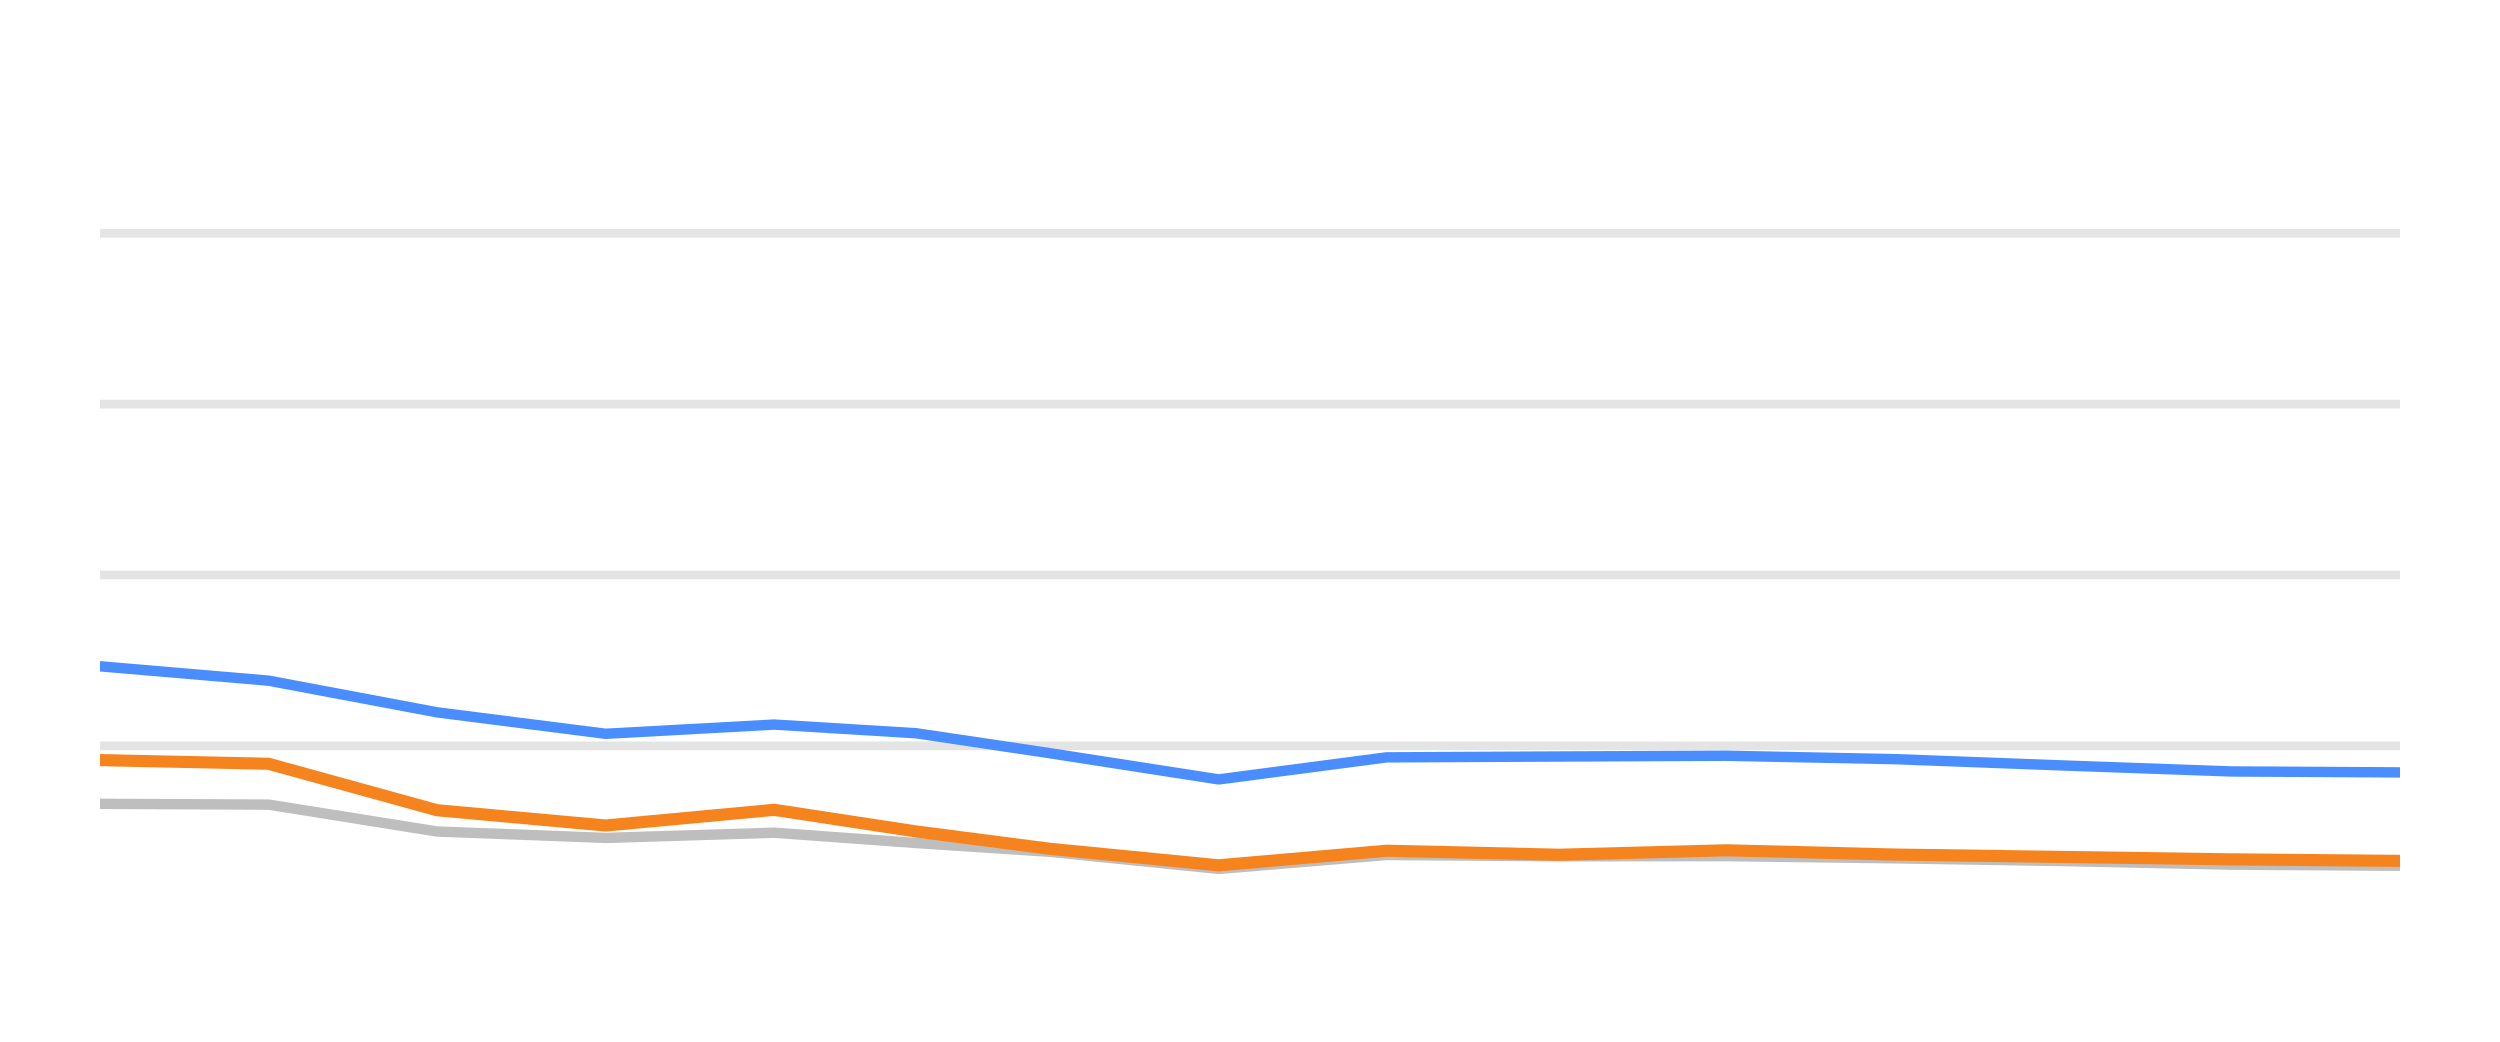
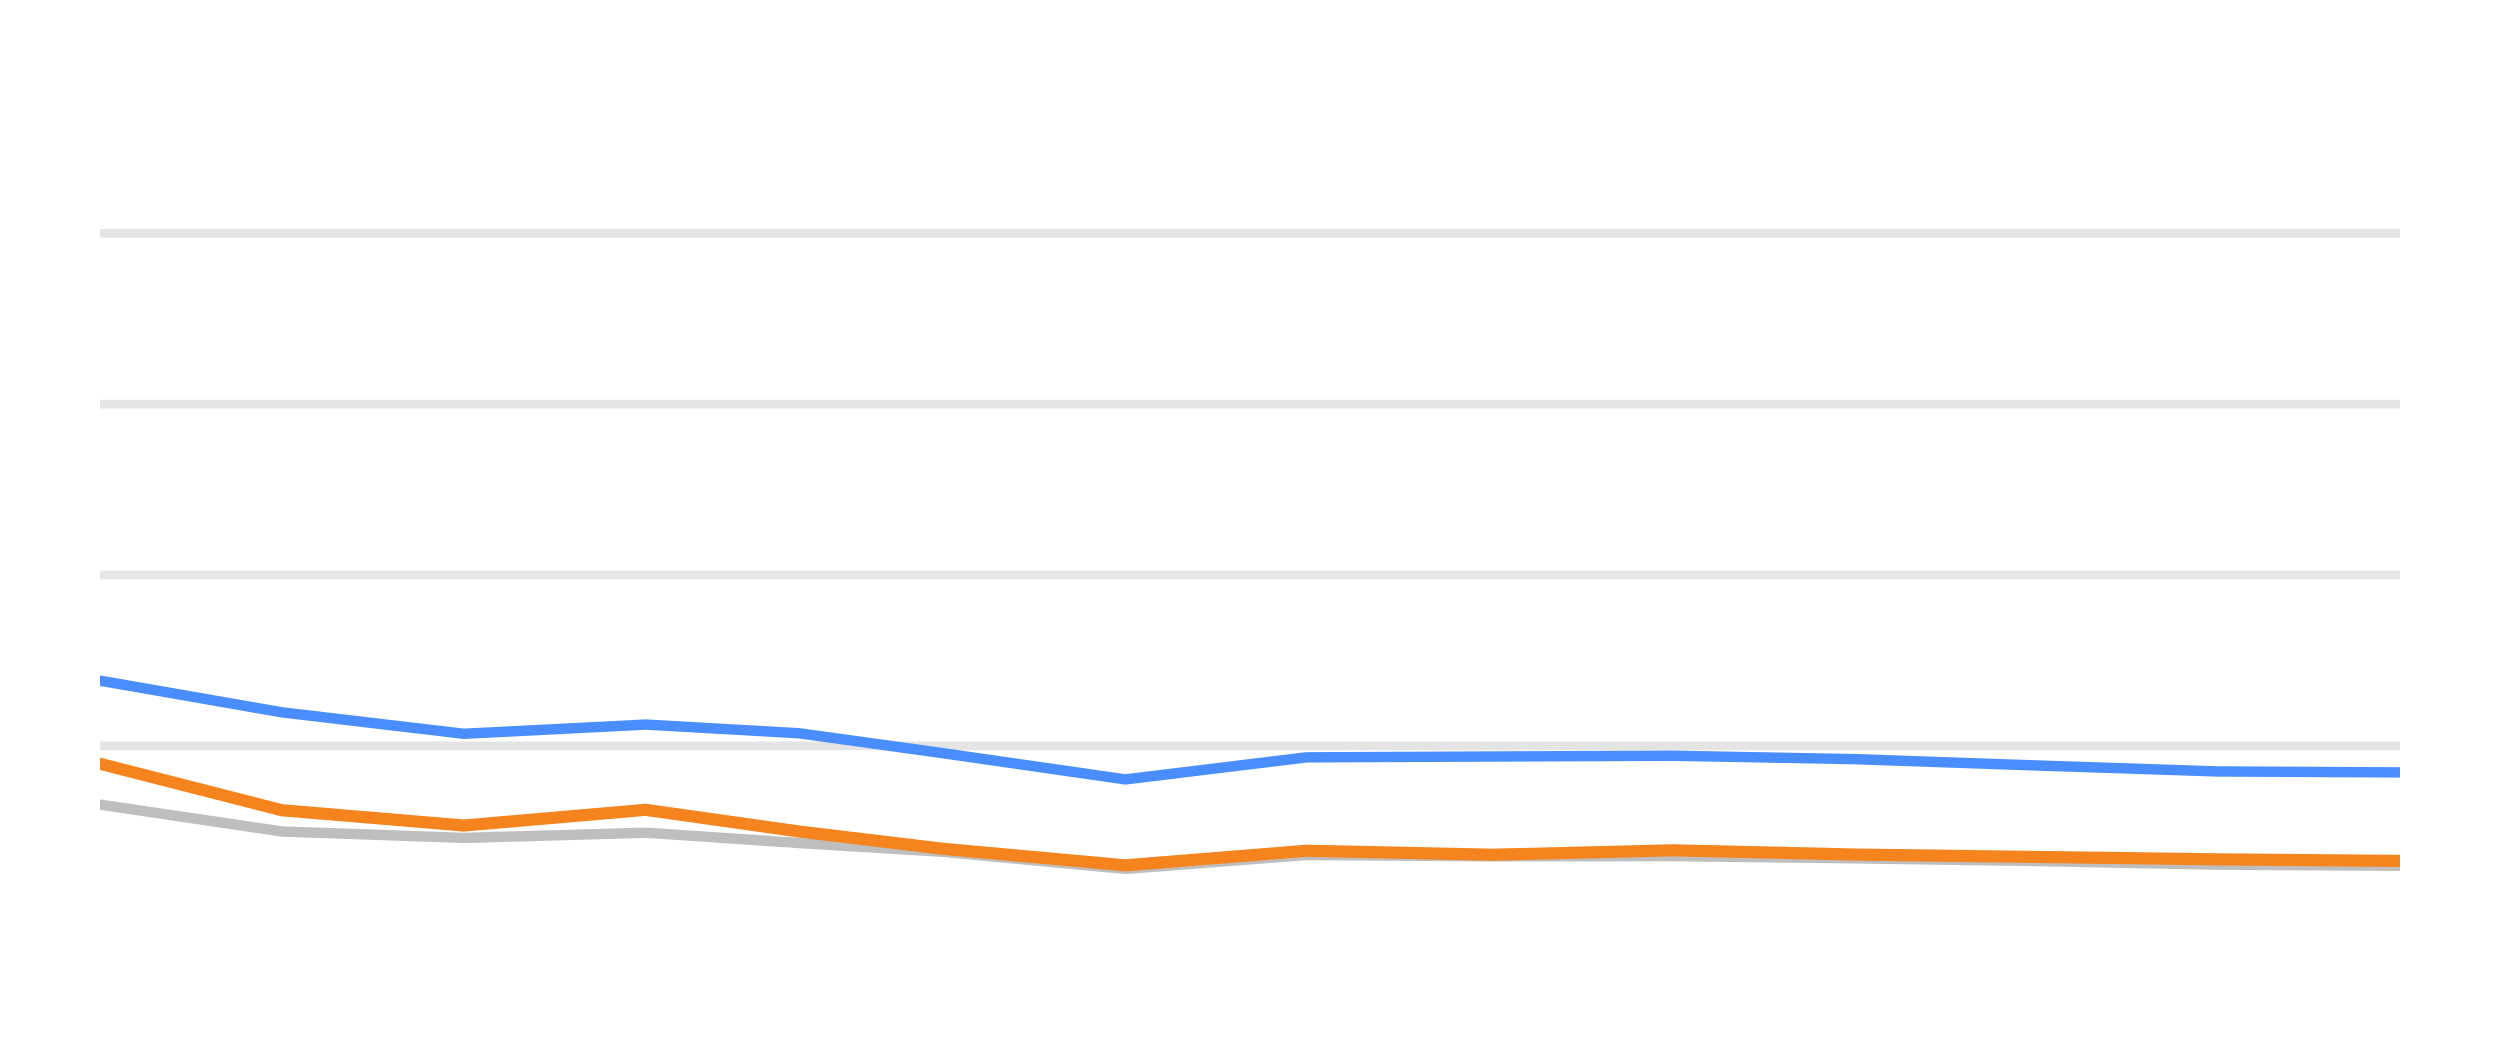
<svg xmlns="http://www.w3.org/2000/svg" width="144pt" height="60pt" viewBox="0 0 144 60" version="1.1">
  <defs>
    <style type="text/css">*{stroke-linejoin: round; stroke-linecap: butt}</style>
  </defs>
  <g id="figure_1">
    <g id="patch_1">
      <path d="M 0 60  L 144 60  L 144 0  L 0 0  L 0 60  z " style="fill: none; opacity: 0" />
    </g>
    <g id="axes_1">
      <g id="patch_2">
        <path d="M 5.76 52.8  L 138.24 52.8  L 138.24 3.6  L 5.76 3.6  L 5.76 52.8  z " style="fill: none" />
      </g>
      <g id="matplotlib.axis_1" />
      <g id="matplotlib.axis_2" />
      <g id="line2d_1">
-         <path d="M 5.76 42.96  L 138.24 42.96  " clip-path="url(#p589e5f008d)" style="fill: none; stroke: #b2b2b2; stroke-opacity: 0.35; stroke-width: 0.5; stroke-linecap: square" />
+         <path d="M 5.76 42.96  L 138.24 42.96  " clip-path="url(#pb465bf4d8d)" style="fill: none; stroke: #b2b2b2; stroke-opacity: 0.35; stroke-width: 0.5; stroke-linecap: square" />
      </g>
      <g id="line2d_2">
-         <path d="M 5.76 33.12  L 138.24 33.12  " clip-path="url(#p589e5f008d)" style="fill: none; stroke: #b2b2b2; stroke-opacity: 0.35; stroke-width: 0.5; stroke-linecap: square" />
+         <path d="M 5.76 33.12  L 138.24 33.12  " clip-path="url(#pb465bf4d8d)" style="fill: none; stroke: #b2b2b2; stroke-opacity: 0.35; stroke-width: 0.5; stroke-linecap: square" />
      </g>
      <g id="line2d_3">
-         <path d="M 5.76 23.28  L 138.24 23.28  " clip-path="url(#p589e5f008d)" style="fill: none; stroke: #b2b2b2; stroke-opacity: 0.35; stroke-width: 0.5; stroke-linecap: square" />
+         <path d="M 5.76 23.28  L 138.24 23.28  " clip-path="url(#pb465bf4d8d)" style="fill: none; stroke: #b2b2b2; stroke-opacity: 0.35; stroke-width: 0.5; stroke-linecap: square" />
      </g>
      <g id="line2d_4">
-         <path d="M 5.76 13.44  L 138.24 13.44  " clip-path="url(#p589e5f008d)" style="fill: none; stroke: #b2b2b2; stroke-opacity: 0.35; stroke-width: 0.5; stroke-linecap: square" />
+         <path d="M 5.76 13.44  L 138.24 13.44  " clip-path="url(#pb465bf4d8d)" style="fill: none; stroke: #b2b2b2; stroke-opacity: 0.35; stroke-width: 0.5; stroke-linecap: square" />
      </g>
      <g id="line2d_5">
-         <path d="M 5.76 46.301  L 15.467 46.345  L 25.173 47.895  L 34.88 48.264  L 44.586 47.964  L 52.781 48.559  L 60.495 49.066  L 70.196 50.05  L 79.861 49.248  L 89.79 49.322  L 99.416 49.312  L 109.178 49.44  L 118.865 49.597  L 128.536 49.804  L 138.24 49.868  " clip-path="url(#p589e5f008d)" style="fill: none; stroke: #bebebe; stroke-width: 0.6; stroke-linecap: round" />
+         <path d="M 5.76 46.345  L 16.234 47.895  L 26.708 48.264  L 37.182 47.964  L 46.024 48.559  L 54.348 49.066  L 64.817 50.05  L 75.246 49.248  L 85.959 49.322  L 96.347 49.312  L 106.881 49.44  L 117.333 49.597  L 127.769 49.804  L 138.24 49.868  " clip-path="url(#pb465bf4d8d)" style="fill: none; stroke: #bebebe; stroke-width: 0.6; stroke-linecap: round" />
      </g>
      <g id="line2d_6">
-         <path d="M 5.76 38.379  L 15.467 39.206  L 25.173 41.031  L 34.88 42.266  L 44.586 41.735  L 52.781 42.237  L 60.495 43.388  L 70.196 44.894  L 79.861 43.624  L 89.79 43.575  L 99.416 43.531  L 109.178 43.728  L 118.865 44.092  L 128.536 44.436  L 138.24 44.49  " clip-path="url(#p589e5f008d)" style="fill: none; stroke: #4a8dff; stroke-width: 0.6; stroke-linecap: round" />
+         <path d="M 5.76 39.206  L 16.234 41.031  L 26.708 42.266  L 37.182 41.735  L 46.024 42.237  L 54.348 43.388  L 64.817 44.894  L 75.246 43.624  L 85.959 43.575  L 96.347 43.531  L 106.881 43.728  L 117.333 44.092  L 127.769 44.436  L 138.24 44.49  " clip-path="url(#pb465bf4d8d)" style="fill: none; stroke: #4a8dff; stroke-width: 0.6; stroke-linecap: round" />
      </g>
      <g id="line2d_7">
-         <path d="M 5.76 43.782  L 15.467 43.993  L 25.173 46.67  L 34.88 47.55  L 44.586 46.645  L 52.781 47.895  L 60.495 48.894  L 70.196 49.843  L 79.861 49.002  L 89.79 49.233  L 99.416 48.977  L 109.178 49.223  L 118.865 49.361  L 128.536 49.499  L 138.24 49.587  " clip-path="url(#p589e5f008d)" style="fill: none; stroke: #f5841e; stroke-width: 0.7; stroke-linecap: round" />
+         <path d="M 5.76 43.993  L 16.234 46.67  L 26.708 47.55  L 37.182 46.645  L 46.024 47.895  L 54.348 48.894  L 64.817 49.843  L 75.246 49.002  L 85.959 49.233  L 96.347 48.977  L 106.881 49.223  L 117.333 49.361  L 127.769 49.499  L 138.24 49.587  " clip-path="url(#pb465bf4d8d)" style="fill: none; stroke: #f5841e; stroke-width: 0.7; stroke-linecap: round" />
      </g>
    </g>
  </g>
  <defs>
-     <clipPath id="p589e5f008d">
+     <clipPath id="pb465bf4d8d">
      <rect x="5.76" y="3.6" width="132.48" height="49.2" />
    </clipPath>
  </defs>
</svg>
